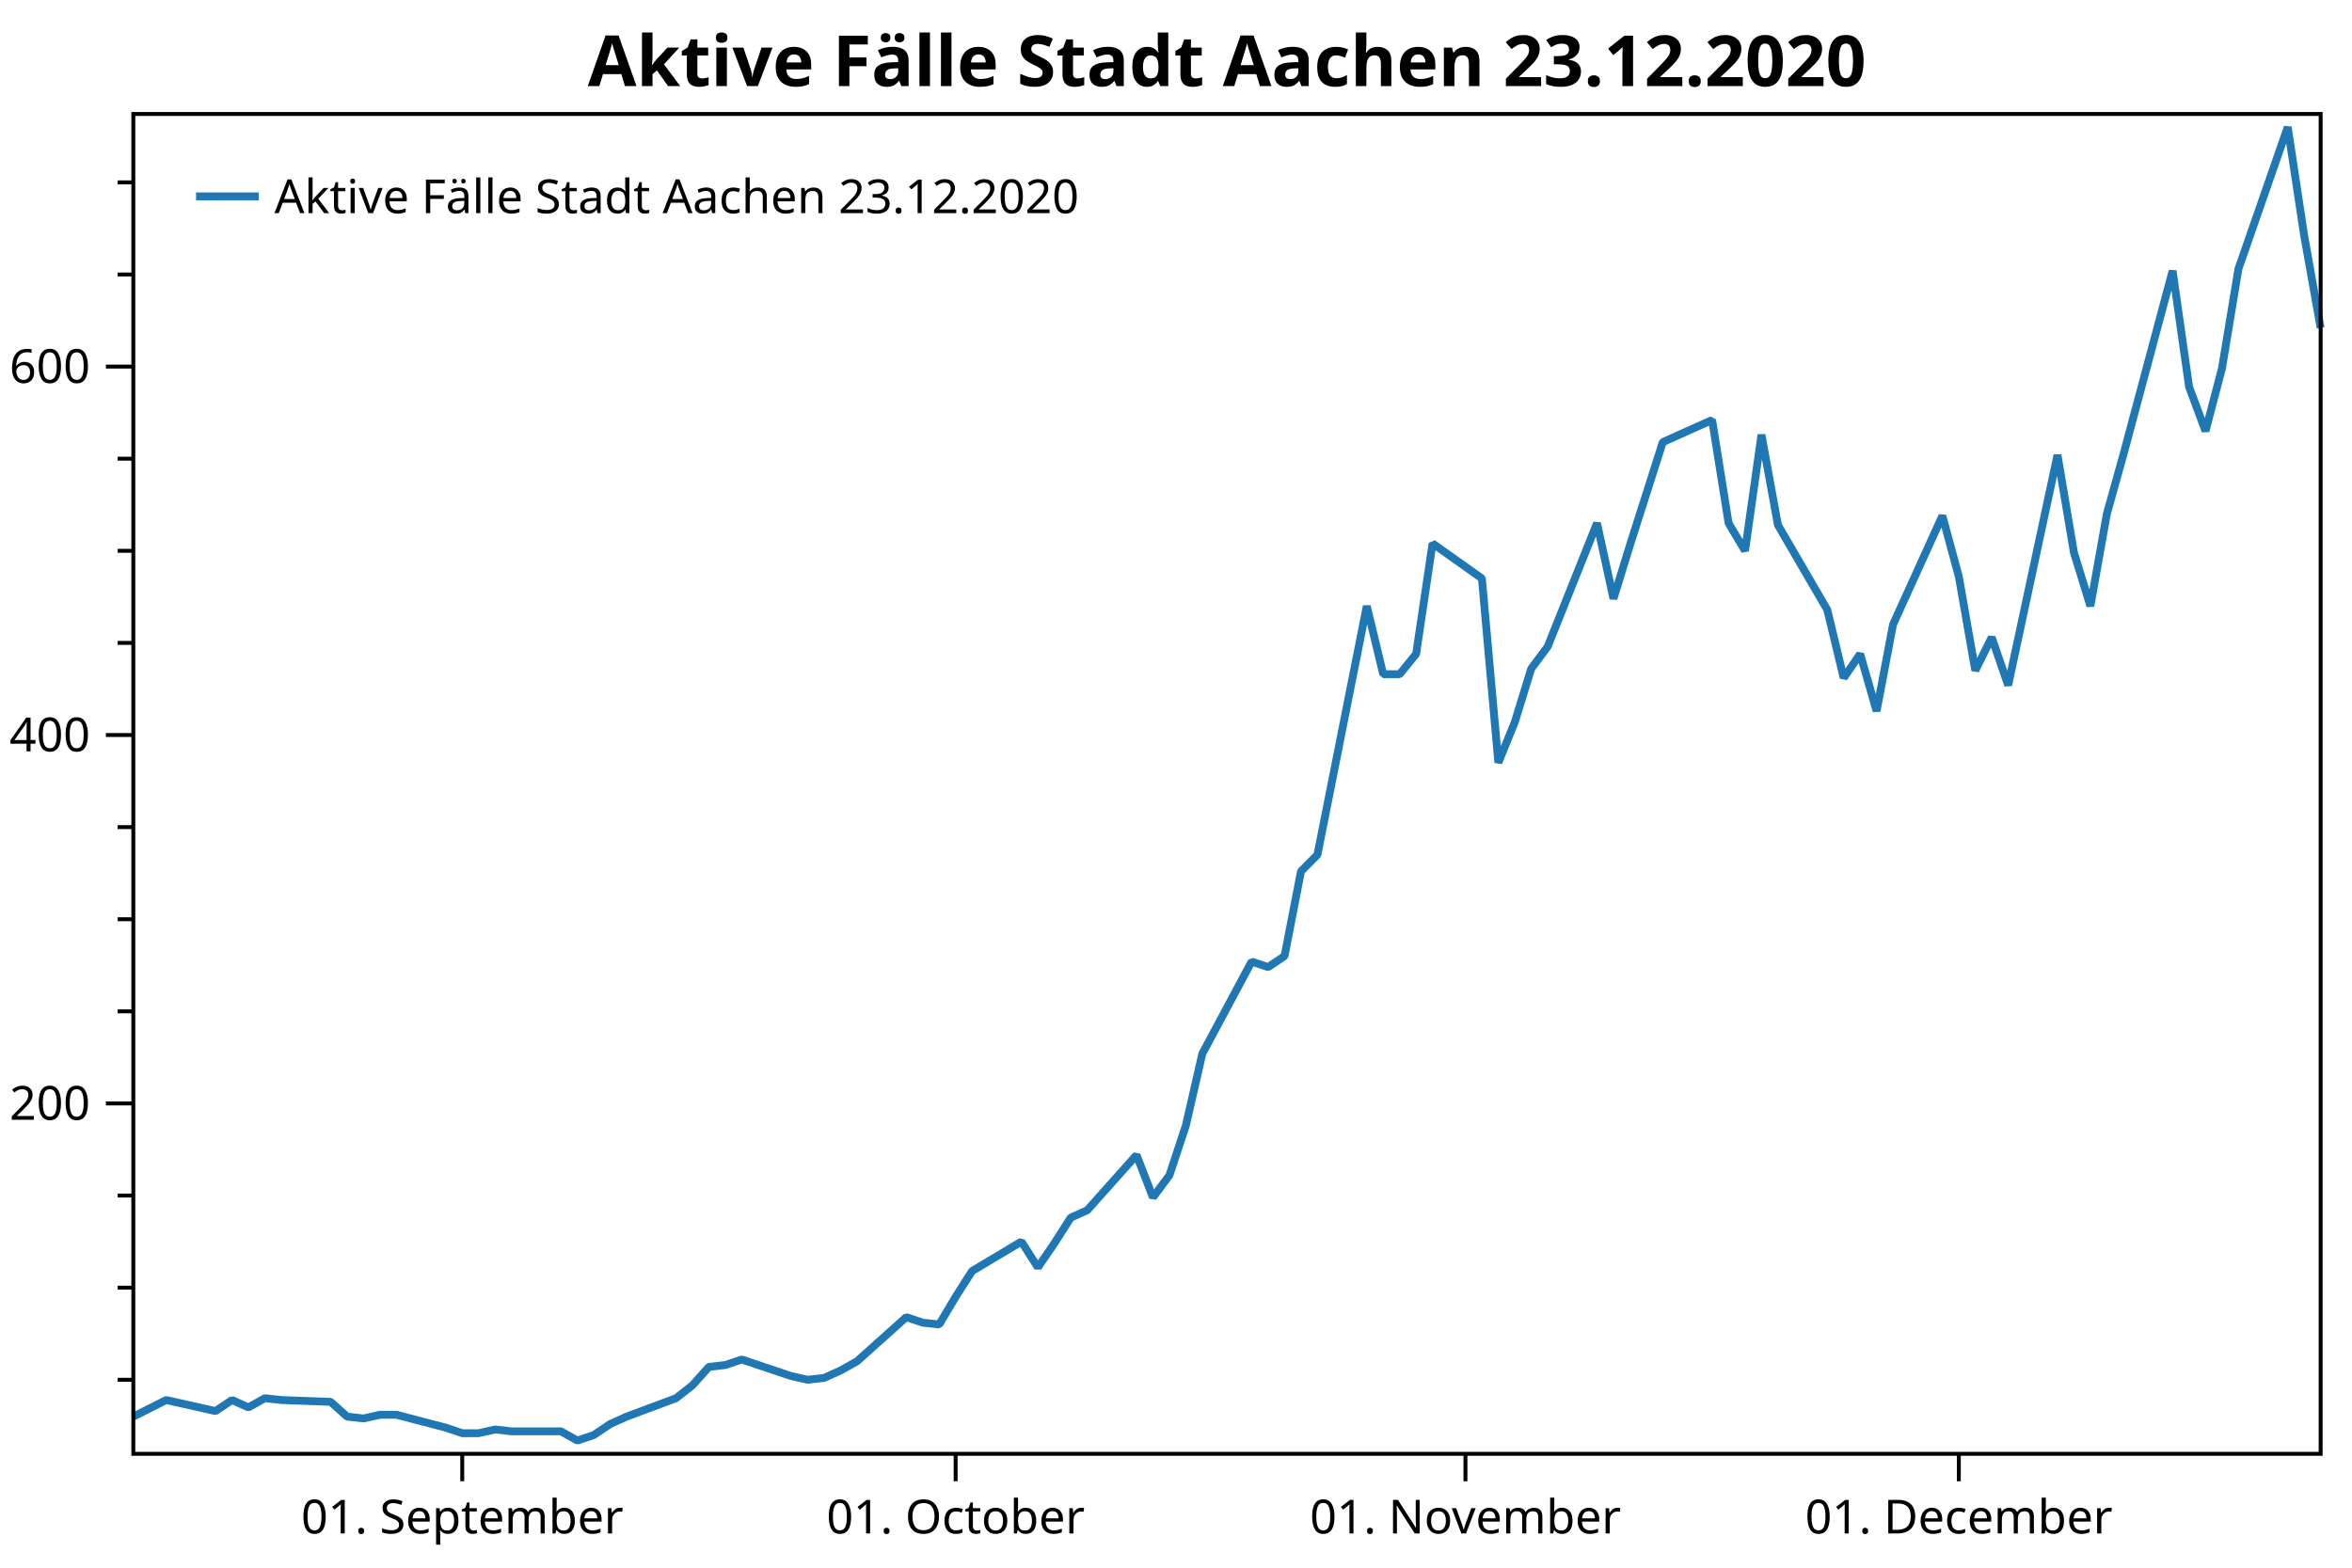
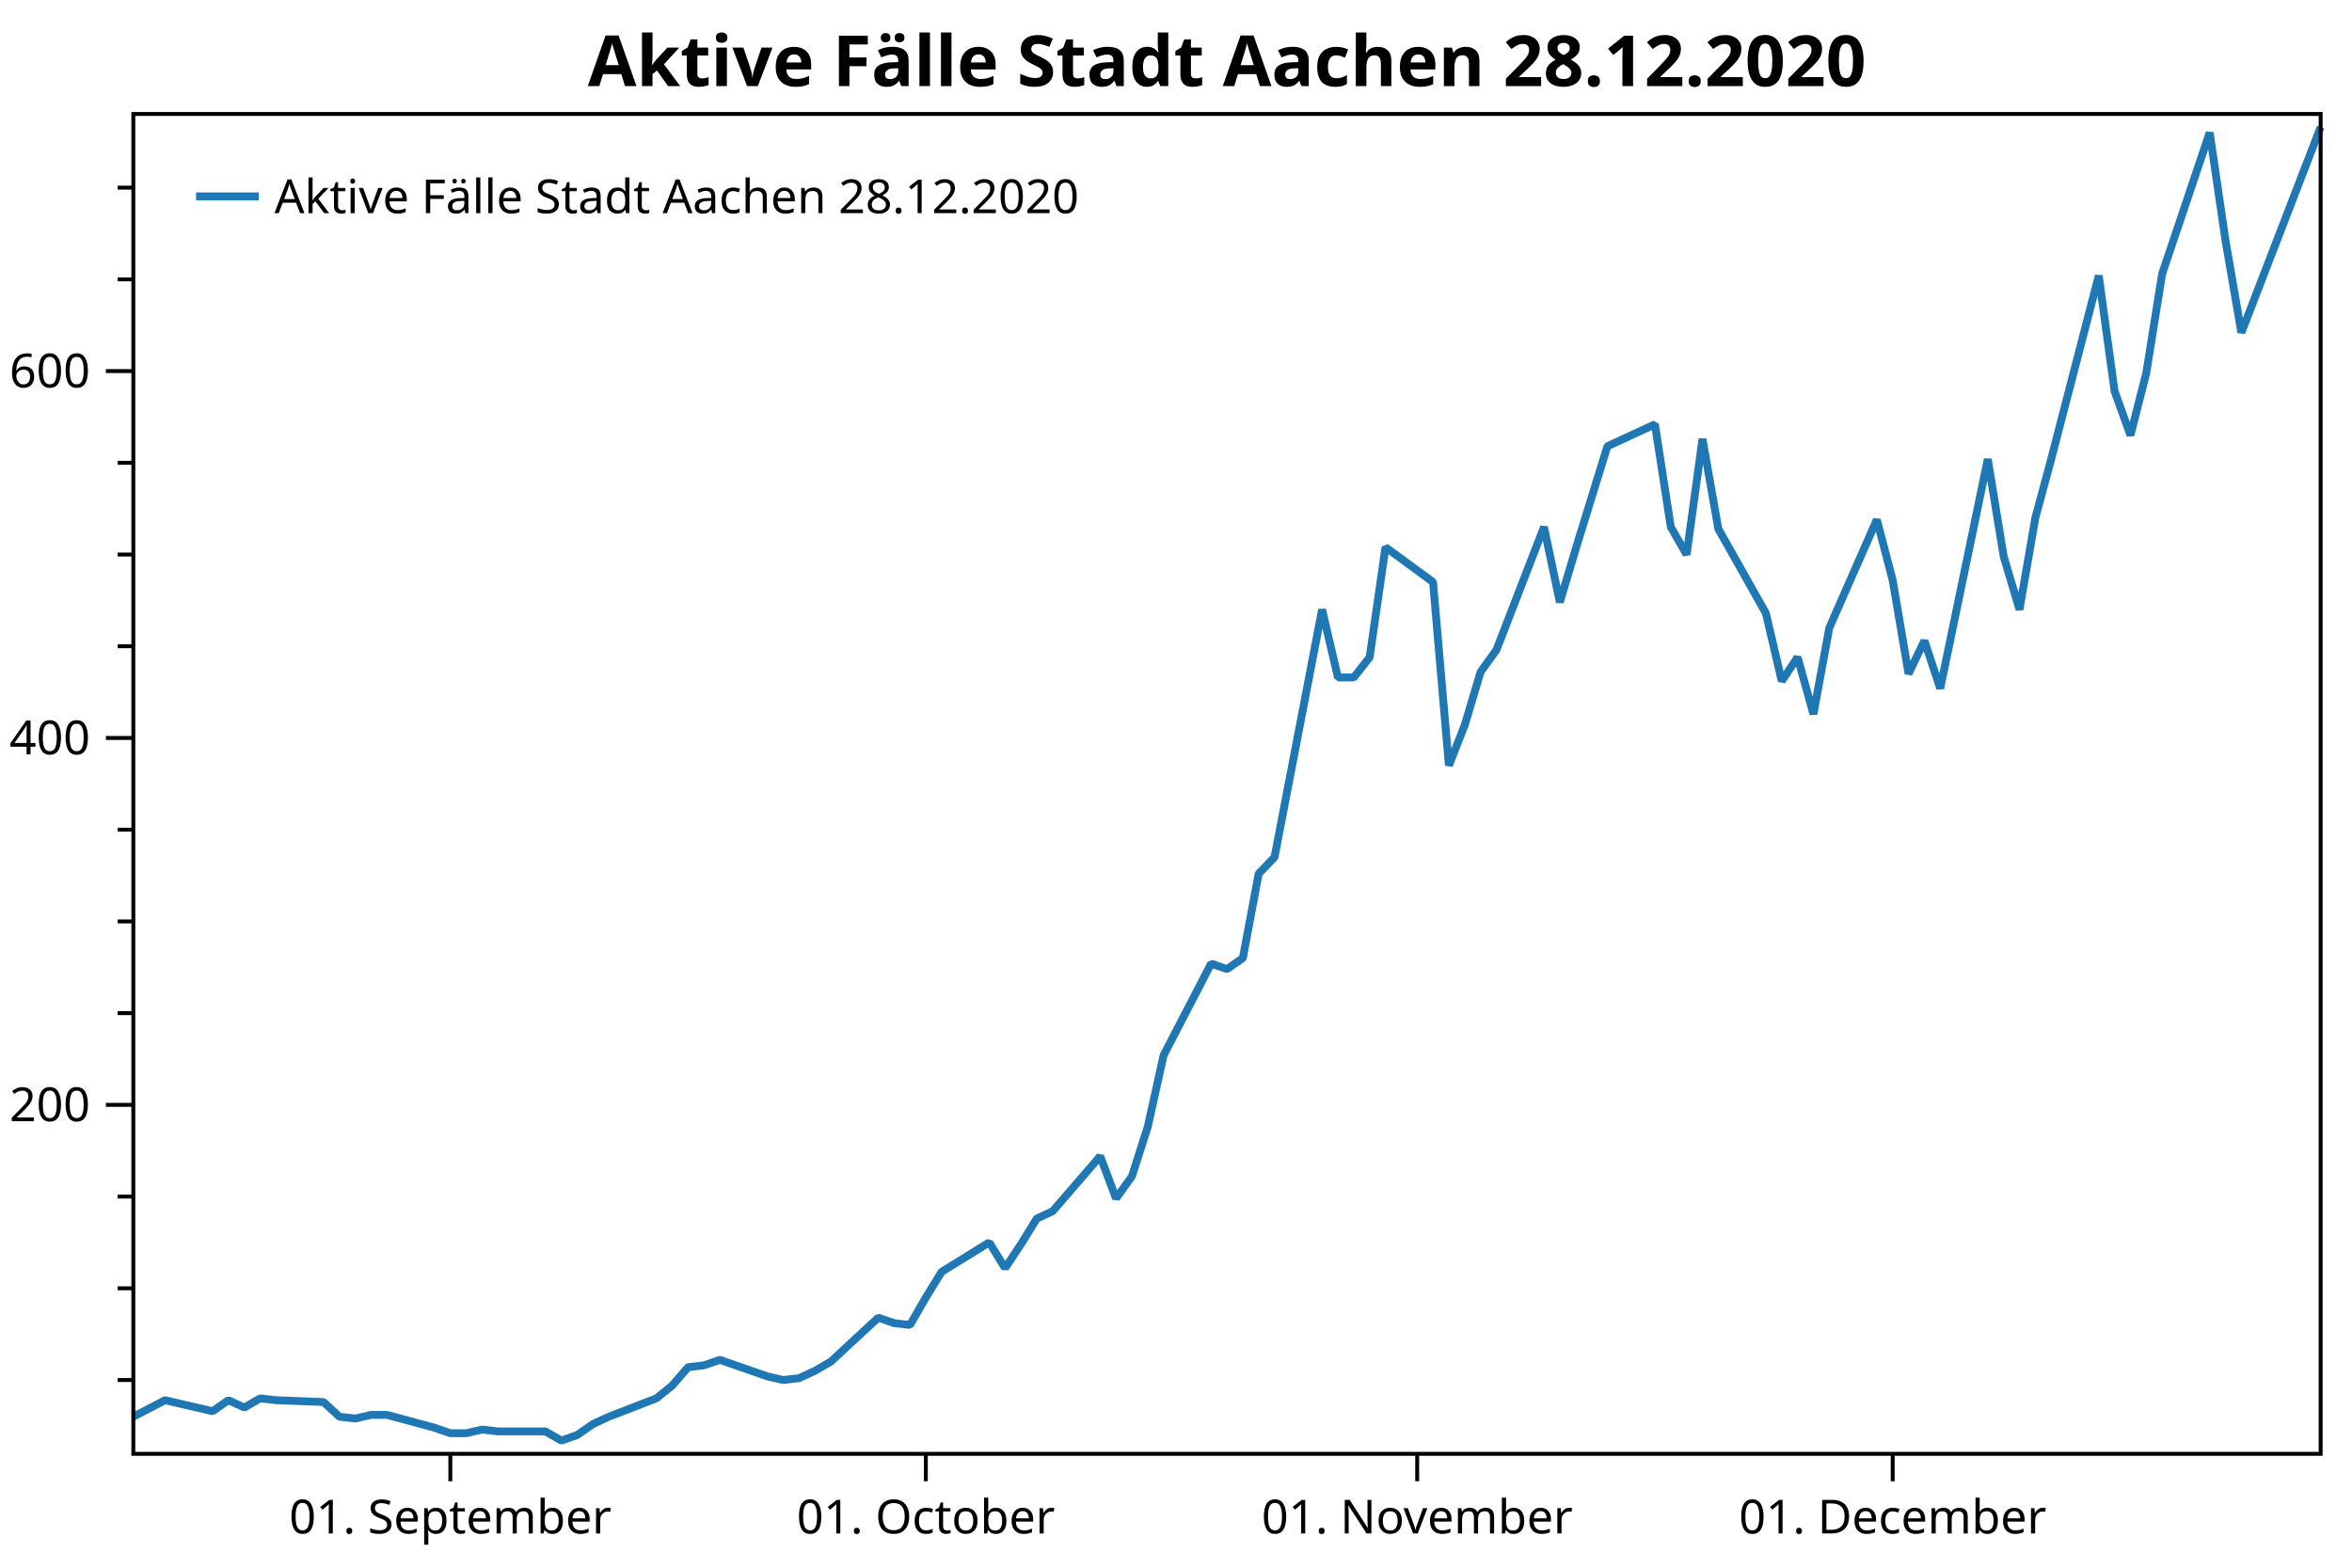
<svg xmlns="http://www.w3.org/2000/svg" width="600" height="400" version="1.1">
  <rect x="0" y="0" width="600" height="400" style="fill:rgb(255,255,255);stroke:none;" />
-   <polyline points="34.012,352.051 30.012,352.051" style="fill:none;stroke:black;stroke-width:1" />
-   <polyline points="34.012,328.55 30.012,328.55" style="fill:none;stroke:black;stroke-width:1" />
-   <polyline points="34.012,305.048 30.012,305.048" style="fill:none;stroke:black;stroke-width:1" />
-   <polyline points="34.012,258.045 30.012,258.045" style="fill:none;stroke:black;stroke-width:1" />
-   <polyline points="34.012,234.544 30.012,234.544" style="fill:none;stroke:black;stroke-width:1" />
-   <polyline points="34.012,211.042 30.012,211.042" style="fill:none;stroke:black;stroke-width:1" />
-   <polyline points="34.012,164.039 30.012,164.039" style="fill:none;stroke:black;stroke-width:1" />
-   <polyline points="34.012,140.538 30.012,140.538" style="fill:none;stroke:black;stroke-width:1" />
-   <polyline points="34.012,117.036 30.012,117.036" style="fill:none;stroke:black;stroke-width:1" />
-   <polyline points="34.012,70.033 30.012,70.033" style="fill:none;stroke:black;stroke-width:1" />
-   <polyline points="34.012,46.532 30.012,46.532" style="fill:none;stroke:black;stroke-width:1" />
-   <text dominant-baseline="middle" text-anchor="end" transform="translate(23.012,281.5467)" font-family="Segoe UI" font-size="12" font-weight="400" fill="black">200</text>
-   <text dominant-baseline="middle" text-anchor="end" transform="translate(23.012,187.5407)" font-family="Segoe UI" font-size="12" font-weight="400" fill="black">400</text>
-   <text dominant-baseline="middle" text-anchor="end" transform="translate(23.012,93.5347)" font-family="Segoe UI" font-size="12" font-weight="400" fill="black">600</text>
-   <polyline points="34.012,281.547 27.012,281.547" style="fill:none;stroke:black;stroke-width:1" />
-   <polyline points="34.012,187.541 27.012,187.541" style="fill:none;stroke:black;stroke-width:1" />
-   <polyline points="34.012,93.535 27.012,93.535" style="fill:none;stroke:black;stroke-width:1" />
-   <text dominant-baseline="hanging" text-anchor="middle" transform="translate(117.92,381.947)" font-family="Segoe UI" font-size="12" font-weight="400" fill="black">01. September</text>
-   <text dominant-baseline="hanging" text-anchor="middle" transform="translate(243.7819,381.947)" font-family="Segoe UI" font-size="12" font-weight="400" fill="black">01. October</text>
-   <text dominant-baseline="hanging" text-anchor="middle" transform="translate(373.8393,381.947)" font-family="Segoe UI" font-size="12" font-weight="400" fill="black">01. November</text>
-   <text dominant-baseline="hanging" text-anchor="middle" transform="translate(499.7012,381.947)" font-family="Segoe UI" font-size="12" font-weight="400" fill="black">01. December</text>
-   <polyline points="117.92,370.947 117.92,377.947" style="fill:none;stroke:black;stroke-width:1" />
-   <polyline points="243.782,370.947 243.782,377.947" style="fill:none;stroke:black;stroke-width:1" />
-   <polyline points="373.839,370.947 373.839,377.947" style="fill:none;stroke:black;stroke-width:1" />
-   <polyline points="499.701,370.947 499.701,377.947" style="fill:none;stroke:black;stroke-width:1" />
-   <polyline points="34.012,361.452 42.403,357.221 54.989,360.042 59.184,357.221 63.38,359.102 67.575,356.752 71.771,357.221 84.357,357.692 88.552,361.452 92.748,361.922 96.943,360.982 101.138,360.982 113.725,364.272 117.92,365.682 122.115,365.682 126.311,364.742 130.506,365.212 143.092,365.212 147.288,367.562 151.483,366.152 155.679,363.332 159.874,361.452 172.46,356.752 176.655,353.461 180.851,348.761 185.046,348.291 189.242,346.881 201.828,351.111 206.023,352.051 210.219,351.581 214.414,349.701 218.609,347.351 231.196,336.07 235.391,337.48 239.587,337.95 243.782,330.9 247.977,324.319 260.563,316.799 264.759,323.379 268.954,317.269 273.15,310.688 277.345,308.808 289.931,294.707 294.127,305.518 298.322,299.878 302.517,287.187 306.713,268.856 319.299,245.354 323.495,246.764 327.69,243.944 331.885,222.323 336.081,218.093 348.667,154.639 352.862,172.03 357.058,172.03 361.253,166.859 365.449,138.658 378.035,147.588 382.23,194.591 386.425,184.25 390.621,170.62 394.816,164.979 407.402,133.487 411.598,152.758 415.793,139.128 424.184,112.806 436.77,107.166 440.966,133.487 445.161,140.538 449.356,110.926 453.552,133.957 466.138,155.579 470.333,172.97 474.529,166.859 478.724,181.43 482.92,159.339 495.506,131.607 499.701,147.118 503.897,171.09 508.092,162.629 512.287,174.85 524.874,116.096 529.069,141.008 533.264,154.639 537.46,131.137 541.655,116.096 554.241,69.093 558.437,98.705 562.632,109.986 566.828,94.005 571.023,68.623 583.609,32.431 587.805,60.163 592,83.664" style="fill:none;stroke:rgb(31,119,180);stroke-width:2;stroke-linejoin:bevel" />
-   <text dominant-baseline="hanging" text-anchor="middle" transform="translate(313.006,8)" font-family="Segoe UI" font-size="18" font-weight="700" fill="black">Aktive Fälle Stadt Aachen 23.12.2020</text>
+   <polyline points="34.012,352.116 30.012,352.116" style="fill:none;stroke:black;stroke-width:1" />
+   <polyline points="34.012,328.713 30.012,328.713" style="fill:none;stroke:black;stroke-width:1" />
+   <polyline points="34.012,305.31 30.012,305.31" style="fill:none;stroke:black;stroke-width:1" />
+   <polyline points="34.012,258.504 30.012,258.504" style="fill:none;stroke:black;stroke-width:1" />
+   <polyline points="34.012,235.101 30.012,235.101" style="fill:none;stroke:black;stroke-width:1" />
+   <polyline points="34.012,211.698 30.012,211.698" style="fill:none;stroke:black;stroke-width:1" />
+   <polyline points="34.012,164.892 30.012,164.892" style="fill:none;stroke:black;stroke-width:1" />
+   <polyline points="34.012,141.489 30.012,141.489" style="fill:none;stroke:black;stroke-width:1" />
+   <polyline points="34.012,118.086 30.012,118.086" style="fill:none;stroke:black;stroke-width:1" />
+   <polyline points="34.012,71.28 30.012,71.28" style="fill:none;stroke:black;stroke-width:1" />
+   <polyline points="34.012,47.877 30.012,47.877" style="fill:none;stroke:black;stroke-width:1" />
+   <text dominant-baseline="middle" text-anchor="end" transform="translate(23.012,281.9071)" font-family="Segoe UI" font-size="12" font-weight="400" fill="black">200</text>
+   <text dominant-baseline="middle" text-anchor="end" transform="translate(23.012,188.295)" font-family="Segoe UI" font-size="12" font-weight="400" fill="black">400</text>
+   <text dominant-baseline="middle" text-anchor="end" transform="translate(23.012,94.6829)" font-family="Segoe UI" font-size="12" font-weight="400" fill="black">600</text>
+   <polyline points="34.012,281.907 27.012,281.907" style="fill:none;stroke:black;stroke-width:1" />
+   <polyline points="34.012,188.295 27.012,188.295" style="fill:none;stroke:black;stroke-width:1" />
+   <polyline points="34.012,94.683 27.012,94.683" style="fill:none;stroke:black;stroke-width:1" />
+   <text dominant-baseline="hanging" text-anchor="middle" transform="translate(114.8798,381.947)" font-family="Segoe UI" font-size="12" font-weight="400" fill="black">01. September</text>
+   <text dominant-baseline="hanging" text-anchor="middle" transform="translate(236.1816,381.947)" font-family="Segoe UI" font-size="12" font-weight="400" fill="black">01. October</text>
+   <text dominant-baseline="hanging" text-anchor="middle" transform="translate(361.5267,381.947)" font-family="Segoe UI" font-size="12" font-weight="400" fill="black">01. November</text>
+   <text dominant-baseline="hanging" text-anchor="middle" transform="translate(482.8284,381.947)" font-family="Segoe UI" font-size="12" font-weight="400" fill="black">01. December</text>
+   <polyline points="114.88,370.947 114.88,377.947" style="fill:none;stroke:black;stroke-width:1" />
+   <polyline points="236.182,370.947 236.182,377.947" style="fill:none;stroke:black;stroke-width:1" />
+   <polyline points="361.527,370.947 361.527,377.947" style="fill:none;stroke:black;stroke-width:1" />
+   <polyline points="482.828,370.947 482.828,377.947" style="fill:none;stroke:black;stroke-width:1" />
+   <polyline points="34.012,361.477 42.099,357.265 54.229,360.073 58.272,357.265 62.316,359.137 66.359,356.797 70.403,357.265 82.533,357.733 86.576,361.477 90.62,361.945 94.663,361.009 98.706,361.009 110.836,364.286 114.88,365.69 118.923,365.69 122.967,364.754 127.01,365.222 139.14,365.222 143.184,367.562 147.227,366.158 151.27,363.35 155.314,361.477 167.444,356.797 171.487,353.52 175.531,348.84 179.574,348.372 183.618,346.967 195.748,351.18 199.791,352.116 203.834,351.648 207.878,349.776 211.921,347.436 224.051,336.202 228.095,337.606 232.138,338.074 236.182,331.053 240.225,324.501 252.355,317.012 256.399,323.565 260.442,317.48 264.485,310.927 268.529,309.055 280.659,295.013 284.702,305.778 288.746,300.161 292.789,287.524 296.832,269.269 308.963,245.866 313.006,247.271 317.049,244.462 321.093,222.931 325.136,218.719 337.266,155.531 341.31,172.849 345.353,172.849 349.397,167.7 353.44,139.617 365.57,148.51 369.613,195.316 373.657,185.019 377.7,171.445 381.744,165.828 393.874,134.468 397.917,153.659 401.961,140.085 410.047,113.873 422.178,108.257 426.221,134.468 430.264,141.489 434.308,112.001 438.351,134.936 450.481,156.467 454.525,173.785 458.568,167.7 462.611,182.21 466.655,160.211 478.785,132.596 482.828,148.042 486.872,171.913 490.915,163.488 494.959,175.657 507.089,117.15 511.132,141.957 515.176,155.531 519.219,132.128 523.262,117.15 535.393,70.344 539.436,99.832 543.479,111.065 547.523,95.151 551.566,69.876 563.696,33.835 567.74,61.451 571.783,84.854 592,32.431" style="fill:none;stroke:rgb(31,119,180);stroke-width:2;stroke-linejoin:bevel" />
+   <text dominant-baseline="hanging" text-anchor="middle" transform="translate(313.006,8)" font-family="Segoe UI" font-size="18" font-weight="700" fill="black">Aktive Fälle Stadt Aachen 28.12.2020</text>
  <polygon points="34.012,29.079 592,29.079 592,370.947 34.012,370.947" style="fill:none;stroke:black;stroke-width:1" />
  <polygon points="42.012,37.08 228.483,37.08 228.483,63.133 42.012,63.133" style="fill:none;stroke:none;" />
-   <text dominant-baseline="hanging" text-anchor="start" transform="translate(70.012,45.0795)" font-family="Segoe UI" font-size="12" font-weight="400" fill="black">Aktive Fälle Stadt Aachen 23.12.2020</text>
+   <text dominant-baseline="hanging" text-anchor="start" transform="translate(70.012,45.0795)" font-family="Segoe UI" font-size="12" font-weight="400" fill="black">Aktive Fälle Stadt Aachen 28.12.2020</text>
  <polyline points="50.012,50.106 66.012,50.106" style="fill:none;stroke:rgb(31,119,180);stroke-width:2" />
</svg>
